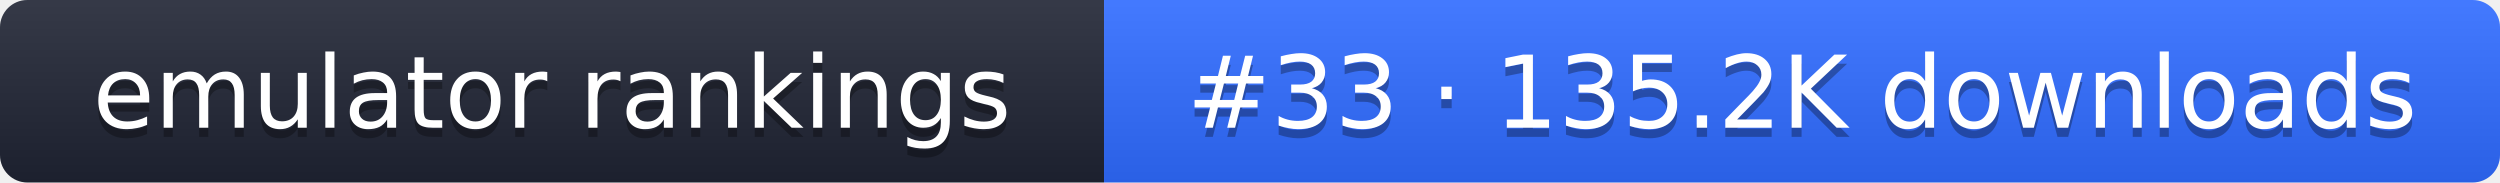
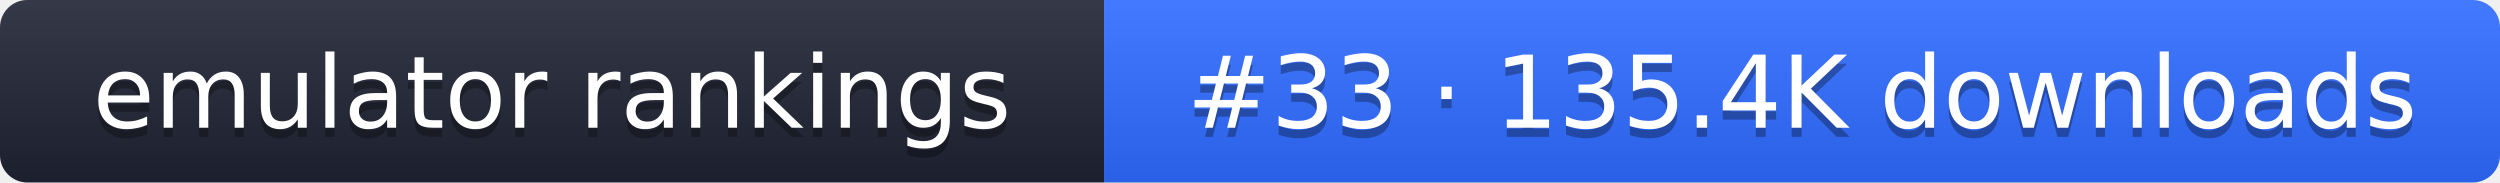
- <svg xmlns="http://www.w3.org/2000/svg" width="274" height="20" role="img" aria-label="emulator rankings: #33 · 135.2K downloads">
+ <svg xmlns="http://www.w3.org/2000/svg" width="274" height="20" role="img" aria-label="emulator rankings: #33 · 135.4K downloads">
  <linearGradient id="g" x2="0" y2="100%">
    <stop offset="0" stop-color="#fff" stop-opacity=".1" />
    <stop offset="1" stop-opacity=".1" />
  </linearGradient>
  <clipPath id="r">
    <rect width="274" height="20" rx="3" fill="#fff" />
  </clipPath>
  <g clip-path="url(#r)">
    <rect width="121" height="20" fill="#1f2433" />
    <rect x="121" width="153" height="20" fill="#2f6bff" />
    <rect width="274" height="20" fill="url(#g)" />
  </g>
  <g fill="#fff" text-anchor="middle" font-family="Verdana,DejaVu Sans,sans-serif" font-size="11">
    <text x="60.5" y="15" fill="#010101" fill-opacity=".3">emulator rankings</text>
    <text x="60.5" y="14">emulator rankings</text>
-     <text x="197.5" y="15" fill="#010101" fill-opacity=".3">#33 · 135.2K downloads</text>
-     <text x="197.5" y="14">#33 · 135.2K downloads</text>
+     <text x="197.5" y="15" fill="#010101" fill-opacity=".3">#33 · 135.4K downloads</text>
+     <text x="197.5" y="14">#33 · 135.4K downloads</text>
  </g>
</svg>
